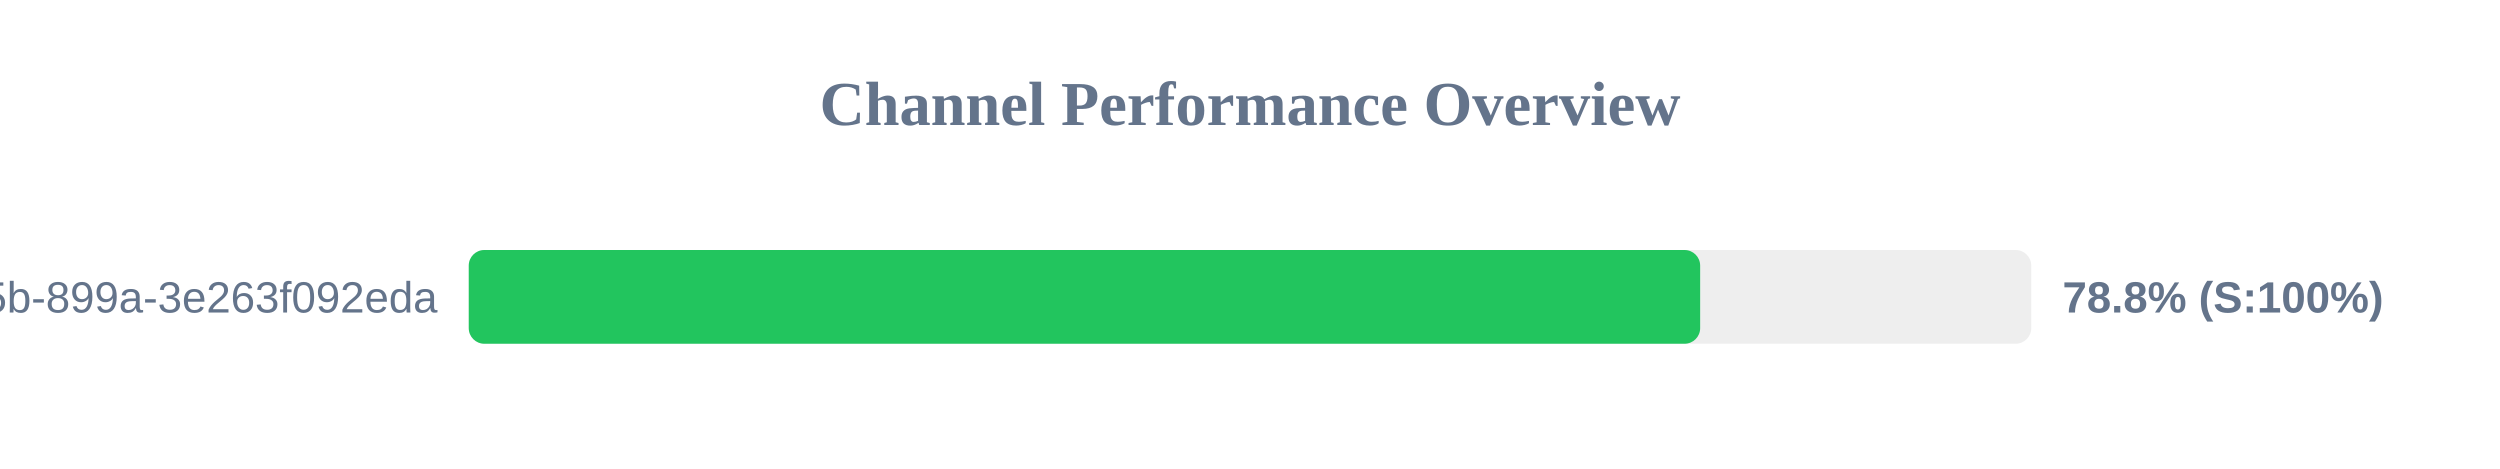
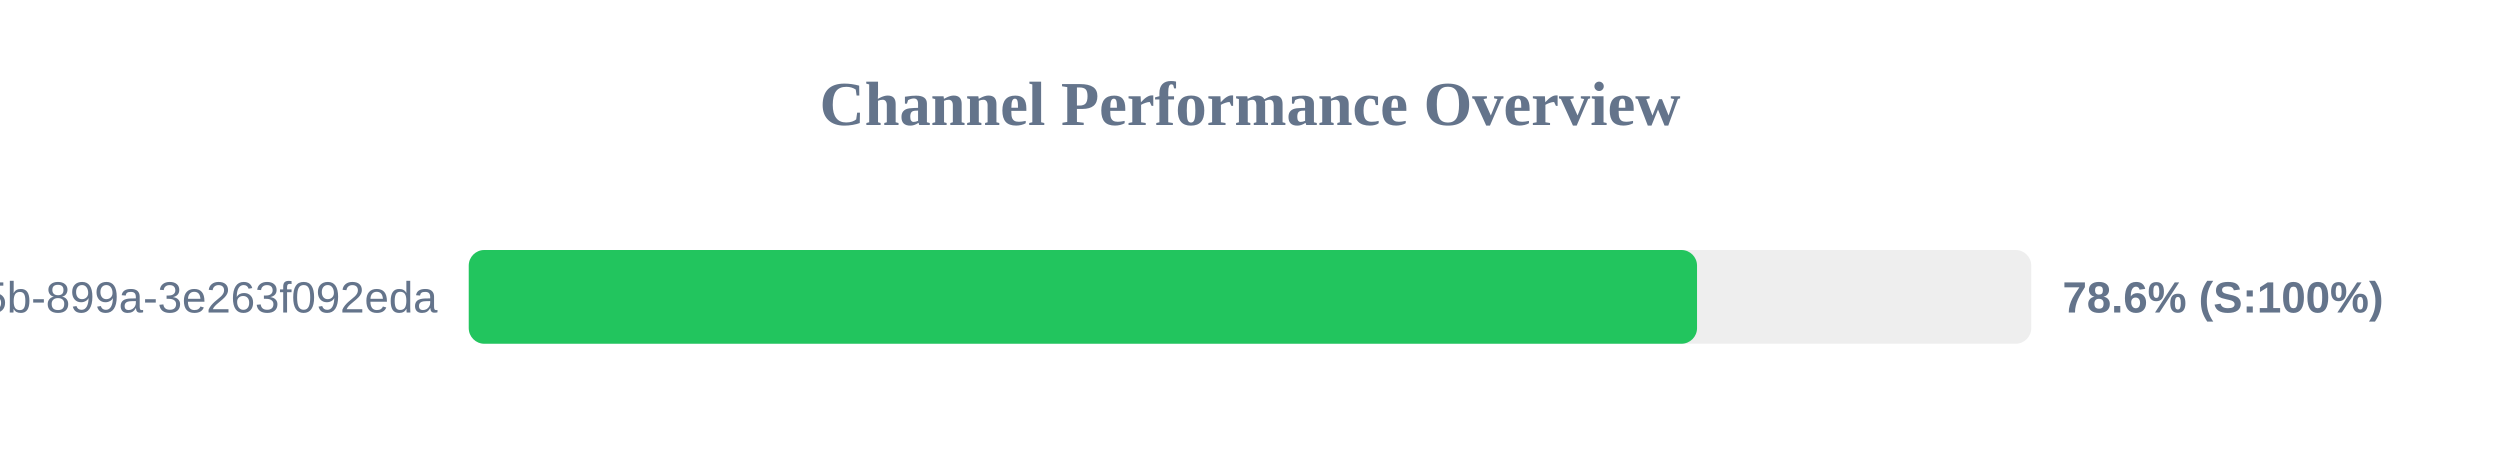
<svg xmlns="http://www.w3.org/2000/svg" width="800" height="150" version="1.1">
  <style>
        .row { font: 14px Arial; fill: #64748b; }
        .score { font: bold 14px Arial; fill: #64748b; }
    </style>
  <text x="400" y="40" text-anchor="middle" font-size="20px" font-weight="bold" fill="#64748b">Channel Performance Overview</text>
  <rect x="150" y="80" width="500" height="30" fill="#eee" rx="5" />
-   <rect x="150" y="80" width="394.05" height="30" fill="#22c55e" rx="5" />
+   <rect x="150" y="80" width="393.05" height="30" fill="#22c55e" rx="5" />
  <text x="140" y="100" text-anchor="end" class="row">?uuid=6bf726db-fb0b-405b-899a-3e263f092eda</text>
-   <text x="660" y="100" text-anchor="start" class="score">78.8% (S:100%)</text>
+   <text x="660" y="100" text-anchor="start" class="score">78.6% (S:100%)</text>
</svg>
